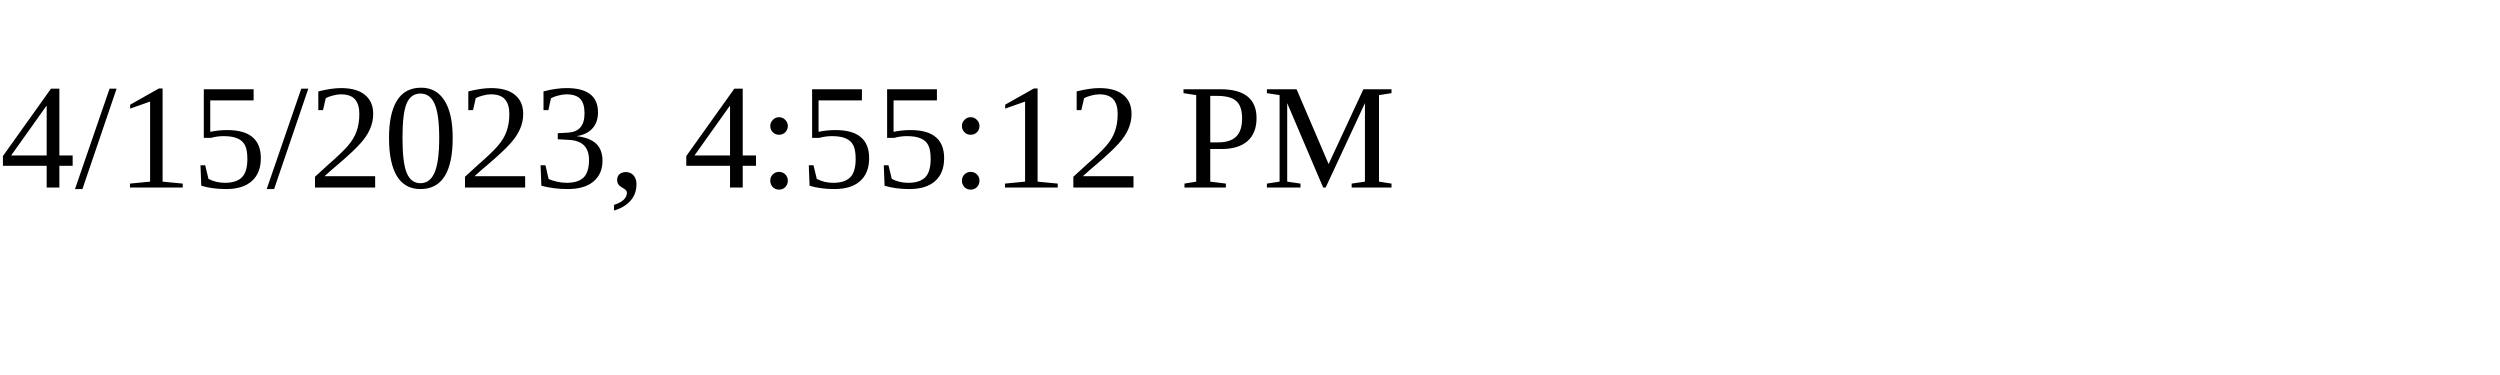
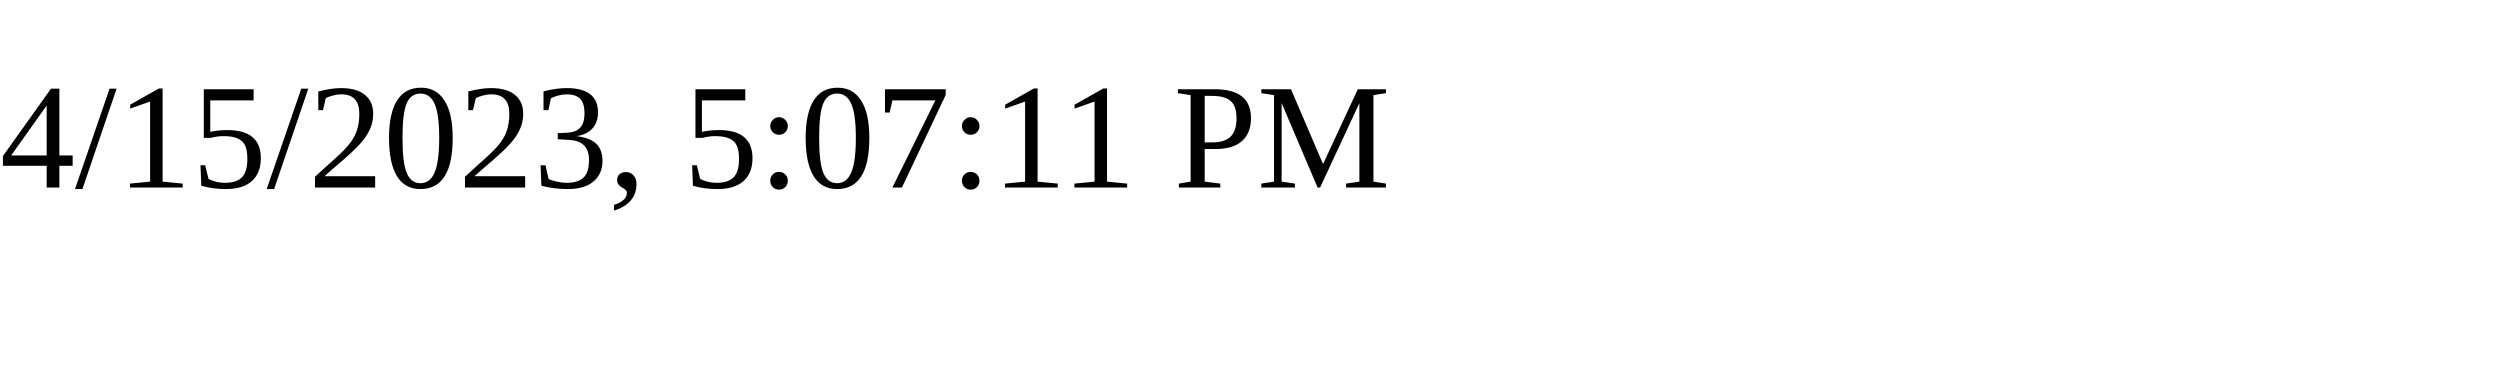
<svg xmlns="http://www.w3.org/2000/svg" height="30" width="200">
-   <text x="0" y="15">4/15/2023, 4:55:12 PM</text>
+   <text x="0" y="15">4/15/2023, 5:07:11 PM</text>
</svg>
